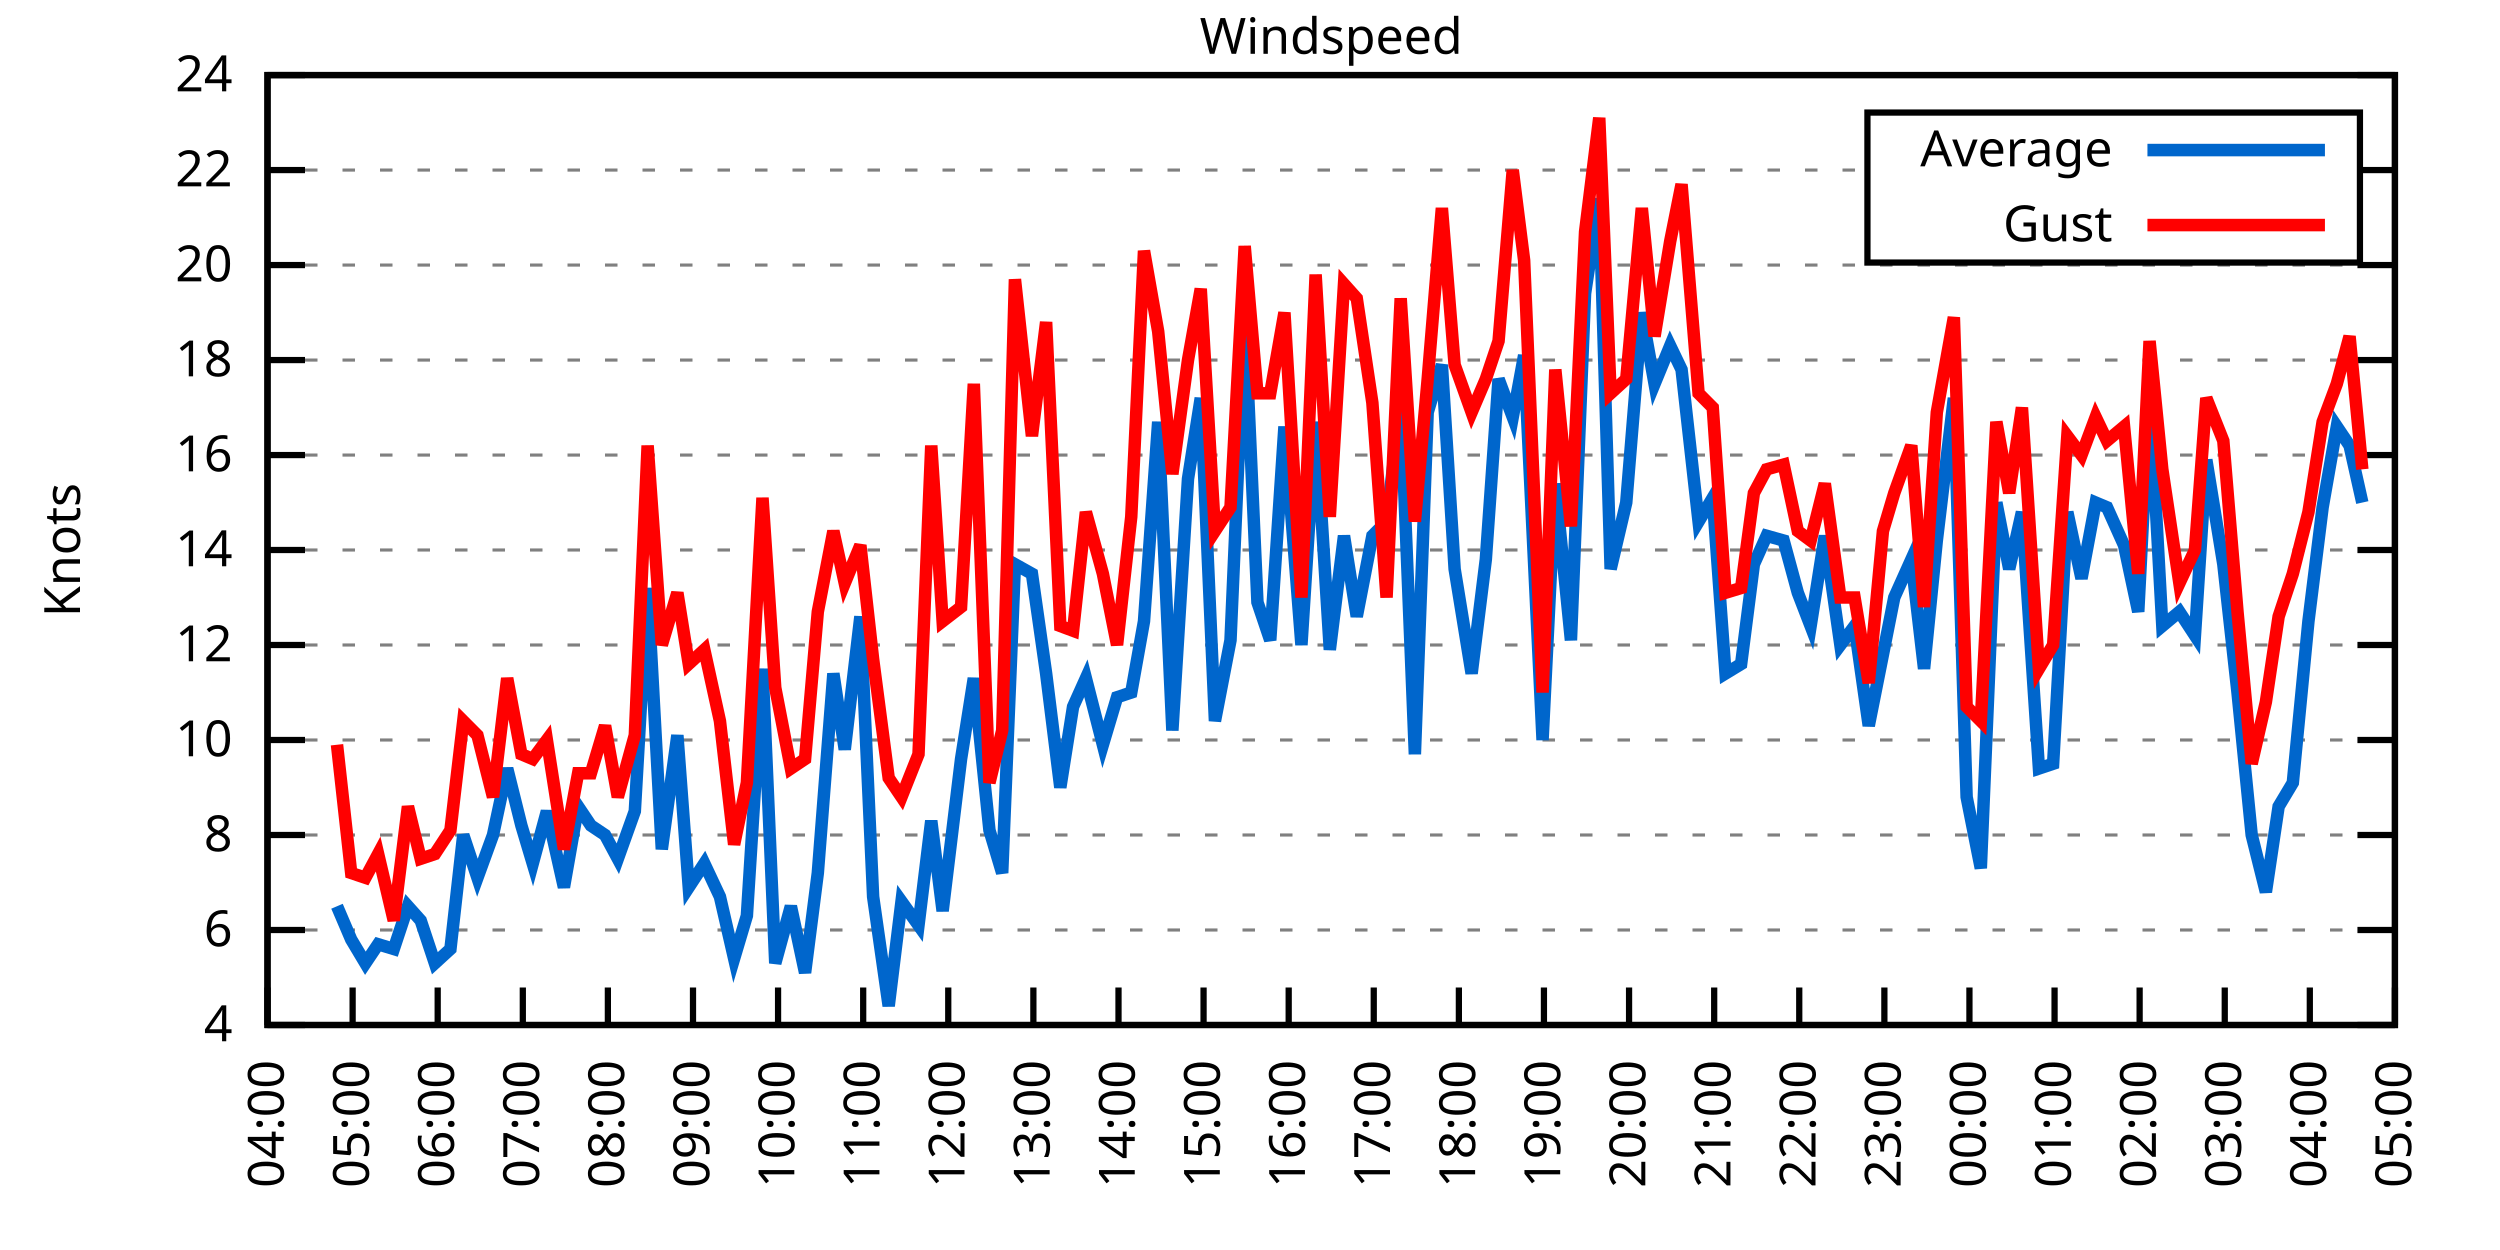
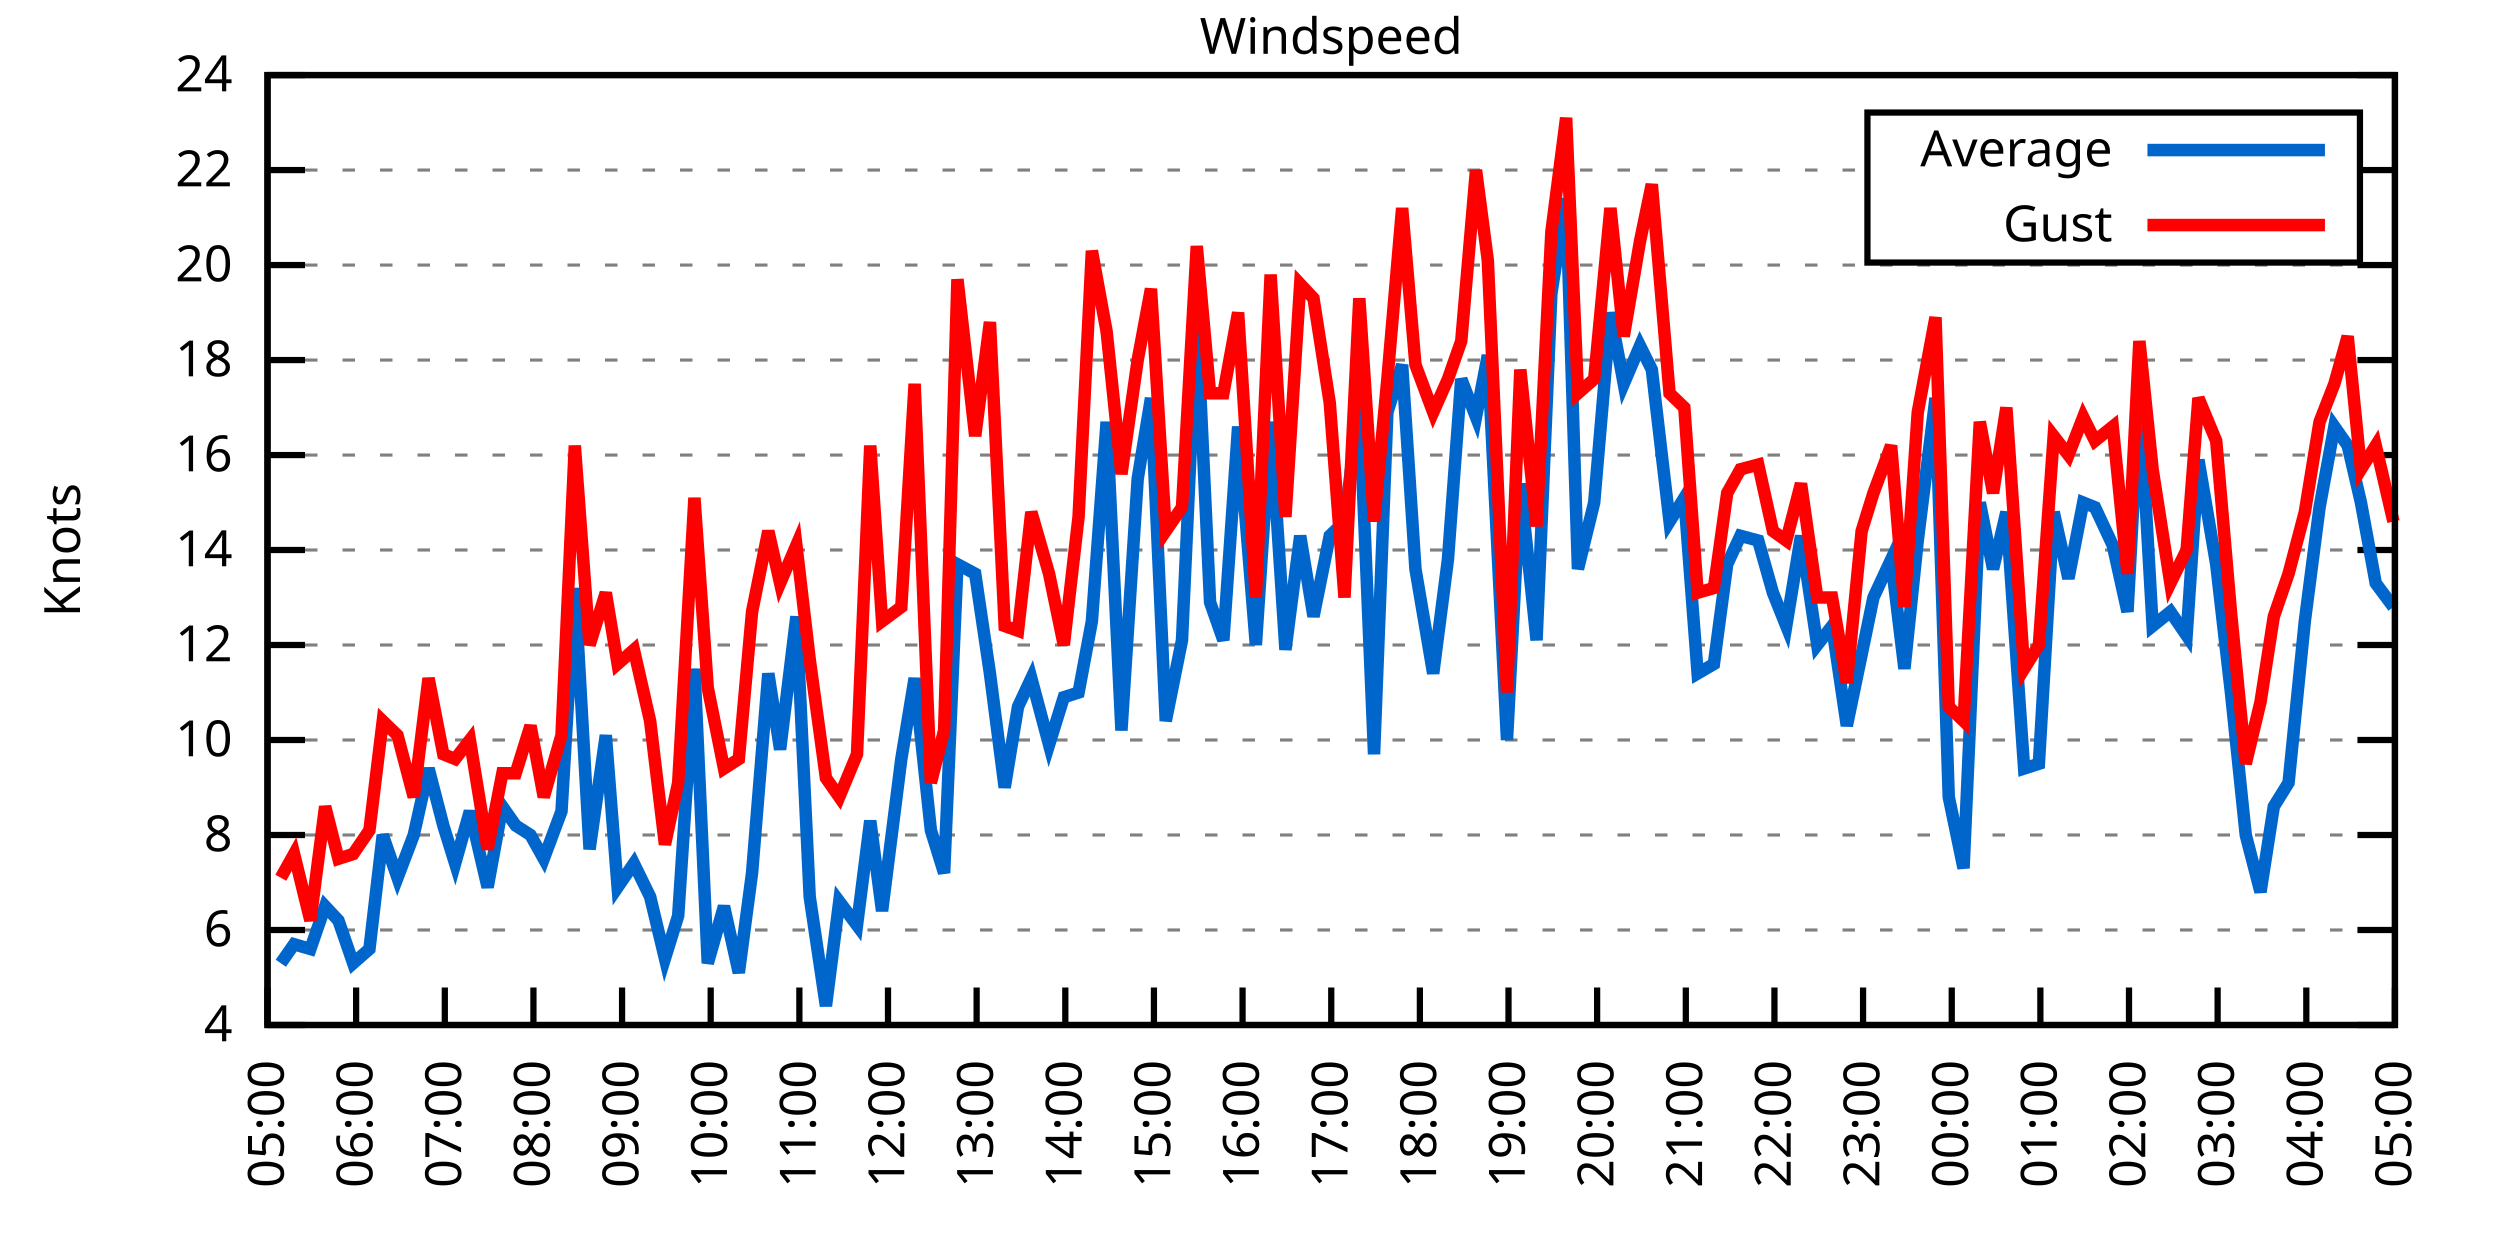
<svg xmlns="http://www.w3.org/2000/svg" xmlns:xlink="http://www.w3.org/1999/xlink" width="400" height="200" viewBox="0 0 400 200">
  <g id="gnuplot_canvas">
    <rect x="0" y="0" width="400" height="200" fill="none" />
    <defs>
      <circle id="gpDot" r="0.5" stroke-width="0.5" stroke="currentColor" />
      <path id="gpPt0" stroke-width="0.333" stroke="currentColor" d="M-1,0 h2 M0,-1 v2" />
      <path id="gpPt1" stroke-width="0.333" stroke="currentColor" d="M-1,-1 L1,1 M1,-1 L-1,1" />
      <path id="gpPt2" stroke-width="0.333" stroke="currentColor" d="M-1,0 L1,0 M0,-1 L0,1 M-1,-1 L1,1 M-1,1 L1,-1" />
      <rect id="gpPt3" stroke-width="0.333" stroke="currentColor" x="-1" y="-1" width="2" height="2" />
      <rect id="gpPt4" stroke-width="0.333" stroke="currentColor" fill="currentColor" x="-1" y="-1" width="2" height="2" />
      <circle id="gpPt5" stroke-width="0.333" stroke="currentColor" cx="0" cy="0" r="1" />
      <use xlink:href="#gpPt5" id="gpPt6" fill="currentColor" stroke="none" />
      <path id="gpPt7" stroke-width="0.333" stroke="currentColor" d="M0,-1.33 L-1.33,0.67 L1.33,0.67 z" />
      <use xlink:href="#gpPt7" id="gpPt8" fill="currentColor" stroke="none" />
      <use xlink:href="#gpPt7" id="gpPt9" stroke="currentColor" transform="rotate(180)" />
      <use xlink:href="#gpPt9" id="gpPt10" fill="currentColor" stroke="none" />
      <use xlink:href="#gpPt3" id="gpPt11" stroke="currentColor" transform="rotate(45)" />
      <use xlink:href="#gpPt11" id="gpPt12" fill="currentColor" stroke="none" />
      <path id="gpPt13" stroke-width="0.333" stroke="currentColor" d="M0,1.330 L1.265,0.411 L0.782,-1.067 L-0.782,-1.076 L-1.265,0.411 z" />
      <use xlink:href="#gpPt13" id="gpPt14" fill="currentColor" stroke="none" />
      <filter id="textbox" filterUnits="objectBoundingBox" x="0" y="0" height="1" width="1">
        <feFlood flood-color="white" flood-opacity="1" result="bgnd" />
        <feComposite in="SourceGraphic" in2="bgnd" operator="atop" />
      </filter>
      <filter id="greybox" filterUnits="objectBoundingBox" x="0" y="0" height="1" width="1">
        <feFlood flood-color="lightgrey" flood-opacity="1" result="grey" />
        <feComposite in="SourceGraphic" in2="grey" operator="atop" />
      </filter>
    </defs>
    <g fill="none" color="white" stroke="currentColor" stroke-width="1.00" stroke-linecap="butt" stroke-linejoin="miter">
</g>
    <g fill="none" color="black" stroke="currentColor" stroke-width="1.00" stroke-linecap="butt" stroke-linejoin="miter">
      <g stroke="none" shape-rendering="crispEdges">
        <polygon fill="rgb(255, 255, 255)" points="42.80,164.00 383.18,164.00 383.18,12.02 42.80,12.02 " />
      </g>
    </g>
    <g fill="none" color="black" stroke="currentColor" stroke-width="1.00" stroke-linecap="butt" stroke-linejoin="miter">
</g>
    <g fill="none" color="black" stroke="black" stroke-width="0.50" stroke-linecap="butt" stroke-linejoin="miter">
</g>
    <g fill="none" color="gray" stroke="currentColor" stroke-width="0.50" stroke-linecap="butt" stroke-linejoin="miter">
      <path stroke="gray" stroke-dasharray="2,4" class="gridline" d="M42.80,164.00 L383.19,164.00  " />
    </g>
    <g fill="none" color="gray" stroke="gray" stroke-width="1.00" stroke-linecap="butt" stroke-linejoin="miter">
</g>
    <g fill="none" color="black" stroke="currentColor" stroke-width="1.00" stroke-linecap="butt" stroke-linejoin="miter">
      <path stroke="black" d="M42.80,164.00 L48.80,164.00 M383.19,164.00 L377.19,164.00  " />
      <g transform="translate(37.20,166.60)" stroke="none" fill="black" font-family="Sans" font-size="8.00" text-anchor="end">
        <text>
          <tspan font-family="Sans"> 4</tspan>
        </text>
      </g>
    </g>
    <g fill="none" color="black" stroke="currentColor" stroke-width="1.00" stroke-linecap="butt" stroke-linejoin="miter">
</g>
    <g fill="none" color="black" stroke="black" stroke-width="0.50" stroke-linecap="butt" stroke-linejoin="miter">
</g>
    <g fill="none" color="gray" stroke="currentColor" stroke-width="0.50" stroke-linecap="butt" stroke-linejoin="miter">
      <path stroke="gray" stroke-dasharray="2,4" class="gridline" d="M42.80,148.80 L383.19,148.80  " />
    </g>
    <g fill="none" color="gray" stroke="gray" stroke-width="1.00" stroke-linecap="butt" stroke-linejoin="miter">
</g>
    <g fill="none" color="black" stroke="currentColor" stroke-width="1.00" stroke-linecap="butt" stroke-linejoin="miter">
      <path stroke="black" d="M42.80,148.80 L48.80,148.80 M383.19,148.80 L377.19,148.80  " />
      <g transform="translate(37.20,151.40)" stroke="none" fill="black" font-family="Sans" font-size="8.00" text-anchor="end">
        <text>
          <tspan font-family="Sans"> 6</tspan>
        </text>
      </g>
    </g>
    <g fill="none" color="black" stroke="currentColor" stroke-width="1.00" stroke-linecap="butt" stroke-linejoin="miter">
</g>
    <g fill="none" color="black" stroke="black" stroke-width="0.50" stroke-linecap="butt" stroke-linejoin="miter">
</g>
    <g fill="none" color="gray" stroke="currentColor" stroke-width="0.50" stroke-linecap="butt" stroke-linejoin="miter">
      <path stroke="gray" stroke-dasharray="2,4" class="gridline" d="M42.80,133.60 L383.19,133.60  " />
    </g>
    <g fill="none" color="gray" stroke="gray" stroke-width="1.00" stroke-linecap="butt" stroke-linejoin="miter">
</g>
    <g fill="none" color="black" stroke="currentColor" stroke-width="1.00" stroke-linecap="butt" stroke-linejoin="miter">
      <path stroke="black" d="M42.80,133.60 L48.80,133.60 M383.19,133.60 L377.19,133.60  " />
      <g transform="translate(37.20,136.20)" stroke="none" fill="black" font-family="Sans" font-size="8.00" text-anchor="end">
        <text>
          <tspan font-family="Sans"> 8</tspan>
        </text>
      </g>
    </g>
    <g fill="none" color="black" stroke="currentColor" stroke-width="1.00" stroke-linecap="butt" stroke-linejoin="miter">
</g>
    <g fill="none" color="black" stroke="black" stroke-width="0.50" stroke-linecap="butt" stroke-linejoin="miter">
</g>
    <g fill="none" color="gray" stroke="currentColor" stroke-width="0.50" stroke-linecap="butt" stroke-linejoin="miter">
      <path stroke="gray" stroke-dasharray="2,4" class="gridline" d="M42.80,118.40 L383.19,118.40  " />
    </g>
    <g fill="none" color="gray" stroke="gray" stroke-width="1.00" stroke-linecap="butt" stroke-linejoin="miter">
</g>
    <g fill="none" color="black" stroke="currentColor" stroke-width="1.00" stroke-linecap="butt" stroke-linejoin="miter">
      <path stroke="black" d="M42.80,118.40 L48.80,118.40 M383.19,118.40 L377.19,118.40  " />
      <g transform="translate(37.20,121.00)" stroke="none" fill="black" font-family="Sans" font-size="8.00" text-anchor="end">
        <text>
          <tspan font-family="Sans"> 10</tspan>
        </text>
      </g>
    </g>
    <g fill="none" color="black" stroke="currentColor" stroke-width="1.00" stroke-linecap="butt" stroke-linejoin="miter">
</g>
    <g fill="none" color="black" stroke="black" stroke-width="0.50" stroke-linecap="butt" stroke-linejoin="miter">
</g>
    <g fill="none" color="gray" stroke="currentColor" stroke-width="0.50" stroke-linecap="butt" stroke-linejoin="miter">
      <path stroke="gray" stroke-dasharray="2,4" class="gridline" d="M42.80,103.20 L383.19,103.20  " />
    </g>
    <g fill="none" color="gray" stroke="gray" stroke-width="1.00" stroke-linecap="butt" stroke-linejoin="miter">
</g>
    <g fill="none" color="black" stroke="currentColor" stroke-width="1.00" stroke-linecap="butt" stroke-linejoin="miter">
      <path stroke="black" d="M42.80,103.20 L48.80,103.20 M383.19,103.20 L377.19,103.20  " />
      <g transform="translate(37.20,105.80)" stroke="none" fill="black" font-family="Sans" font-size="8.00" text-anchor="end">
        <text>
          <tspan font-family="Sans"> 12</tspan>
        </text>
      </g>
    </g>
    <g fill="none" color="black" stroke="currentColor" stroke-width="1.00" stroke-linecap="butt" stroke-linejoin="miter">
</g>
    <g fill="none" color="black" stroke="black" stroke-width="0.50" stroke-linecap="butt" stroke-linejoin="miter">
</g>
    <g fill="none" color="gray" stroke="currentColor" stroke-width="0.50" stroke-linecap="butt" stroke-linejoin="miter">
      <path stroke="gray" stroke-dasharray="2,4" class="gridline" d="M42.80,88.00 L383.19,88.00  " />
    </g>
    <g fill="none" color="gray" stroke="gray" stroke-width="1.00" stroke-linecap="butt" stroke-linejoin="miter">
</g>
    <g fill="none" color="black" stroke="currentColor" stroke-width="1.00" stroke-linecap="butt" stroke-linejoin="miter">
      <path stroke="black" d="M42.80,88.00 L48.80,88.00 M383.19,88.00 L377.19,88.00  " />
      <g transform="translate(37.20,90.60)" stroke="none" fill="black" font-family="Sans" font-size="8.00" text-anchor="end">
        <text>
          <tspan font-family="Sans"> 14</tspan>
        </text>
      </g>
    </g>
    <g fill="none" color="black" stroke="currentColor" stroke-width="1.00" stroke-linecap="butt" stroke-linejoin="miter">
</g>
    <g fill="none" color="black" stroke="black" stroke-width="0.50" stroke-linecap="butt" stroke-linejoin="miter">
</g>
    <g fill="none" color="gray" stroke="currentColor" stroke-width="0.50" stroke-linecap="butt" stroke-linejoin="miter">
      <path stroke="gray" stroke-dasharray="2,4" class="gridline" d="M42.80,72.81 L383.19,72.81  " />
    </g>
    <g fill="none" color="gray" stroke="gray" stroke-width="1.00" stroke-linecap="butt" stroke-linejoin="miter">
</g>
    <g fill="none" color="black" stroke="currentColor" stroke-width="1.00" stroke-linecap="butt" stroke-linejoin="miter">
      <path stroke="black" d="M42.80,72.81 L48.80,72.81 M383.19,72.81 L377.19,72.81  " />
      <g transform="translate(37.20,75.41)" stroke="none" fill="black" font-family="Sans" font-size="8.00" text-anchor="end">
        <text>
          <tspan font-family="Sans"> 16</tspan>
        </text>
      </g>
    </g>
    <g fill="none" color="black" stroke="currentColor" stroke-width="1.00" stroke-linecap="butt" stroke-linejoin="miter">
</g>
    <g fill="none" color="black" stroke="black" stroke-width="0.50" stroke-linecap="butt" stroke-linejoin="miter">
</g>
    <g fill="none" color="gray" stroke="currentColor" stroke-width="0.50" stroke-linecap="butt" stroke-linejoin="miter">
      <path stroke="gray" stroke-dasharray="2,4" class="gridline" d="M42.80,57.61 L383.19,57.61  " />
    </g>
    <g fill="none" color="gray" stroke="gray" stroke-width="1.00" stroke-linecap="butt" stroke-linejoin="miter">
</g>
    <g fill="none" color="black" stroke="currentColor" stroke-width="1.00" stroke-linecap="butt" stroke-linejoin="miter">
      <path stroke="black" d="M42.80,57.61 L48.80,57.61 M383.19,57.61 L377.19,57.61  " />
      <g transform="translate(37.20,60.21)" stroke="none" fill="black" font-family="Sans" font-size="8.00" text-anchor="end">
        <text>
          <tspan font-family="Sans"> 18</tspan>
        </text>
      </g>
    </g>
    <g fill="none" color="black" stroke="currentColor" stroke-width="1.00" stroke-linecap="butt" stroke-linejoin="miter">
</g>
    <g fill="none" color="black" stroke="black" stroke-width="0.50" stroke-linecap="butt" stroke-linejoin="miter">
</g>
    <g fill="none" color="gray" stroke="currentColor" stroke-width="0.50" stroke-linecap="butt" stroke-linejoin="miter">
      <path stroke="gray" stroke-dasharray="2,4" class="gridline" d="M42.80,42.41 L383.19,42.41  " />
    </g>
    <g fill="none" color="gray" stroke="gray" stroke-width="1.00" stroke-linecap="butt" stroke-linejoin="miter">
</g>
    <g fill="none" color="black" stroke="currentColor" stroke-width="1.00" stroke-linecap="butt" stroke-linejoin="miter">
      <path stroke="black" d="M42.80,42.41 L48.80,42.41 M383.19,42.41 L377.19,42.41  " />
      <g transform="translate(37.20,45.01)" stroke="none" fill="black" font-family="Sans" font-size="8.00" text-anchor="end">
        <text>
          <tspan font-family="Sans"> 20</tspan>
        </text>
      </g>
    </g>
    <g fill="none" color="black" stroke="currentColor" stroke-width="1.00" stroke-linecap="butt" stroke-linejoin="miter">
</g>
    <g fill="none" color="black" stroke="black" stroke-width="0.50" stroke-linecap="butt" stroke-linejoin="miter">
</g>
    <g fill="none" color="gray" stroke="currentColor" stroke-width="0.50" stroke-linecap="butt" stroke-linejoin="miter">
      <path stroke="gray" stroke-dasharray="2,4" class="gridline" d="M42.80,27.21 L298.79,27.21 M377.59,27.21 L383.19,27.21  " />
    </g>
    <g fill="none" color="gray" stroke="gray" stroke-width="1.00" stroke-linecap="butt" stroke-linejoin="miter">
</g>
    <g fill="none" color="black" stroke="currentColor" stroke-width="1.00" stroke-linecap="butt" stroke-linejoin="miter">
      <path stroke="black" d="M42.80,27.21 L48.80,27.21 M383.19,27.21 L377.19,27.21  " />
      <g transform="translate(37.20,29.81)" stroke="none" fill="black" font-family="Sans" font-size="8.00" text-anchor="end">
        <text>
          <tspan font-family="Sans"> 22</tspan>
        </text>
      </g>
    </g>
    <g fill="none" color="black" stroke="currentColor" stroke-width="1.00" stroke-linecap="butt" stroke-linejoin="miter">
</g>
    <g fill="none" color="black" stroke="black" stroke-width="0.50" stroke-linecap="butt" stroke-linejoin="miter">
</g>
    <g fill="none" color="gray" stroke="currentColor" stroke-width="0.50" stroke-linecap="butt" stroke-linejoin="miter">
      <path stroke="gray" stroke-dasharray="2,4" class="gridline" d="M42.80,12.01 L383.19,12.01  " />
    </g>
    <g fill="none" color="gray" stroke="gray" stroke-width="1.00" stroke-linecap="butt" stroke-linejoin="miter">
</g>
    <g fill="none" color="black" stroke="currentColor" stroke-width="1.00" stroke-linecap="butt" stroke-linejoin="miter">
      <path stroke="black" d="M42.80,12.01 L48.80,12.01 M383.19,12.01 L377.19,12.01  " />
      <g transform="translate(37.20,14.61)" stroke="none" fill="black" font-family="Sans" font-size="8.00" text-anchor="end">
        <text>
          <tspan font-family="Sans"> 24</tspan>
        </text>
      </g>
    </g>
    <g fill="none" color="black" stroke="currentColor" stroke-width="1.00" stroke-linecap="butt" stroke-linejoin="miter">
      <path stroke="black" d="M42.80,164.00 L42.80,158.00  " />
      <g transform="translate(45.40,169.60) rotate(270.00)" stroke="none" fill="black" font-family="Sans" font-size="8.00" text-anchor="end">
        <text>
-           <tspan font-family="Sans">04:00</tspan>
-         </text>
-       </g>
-     </g>
-     <g fill="none" color="black" stroke="currentColor" stroke-width="1.00" stroke-linecap="butt" stroke-linejoin="miter">
-       <path stroke="black" d="M56.42,164.00 L56.42,158.00  " />
-       <g transform="translate(59.02,169.60) rotate(270.00)" stroke="none" fill="black" font-family="Sans" font-size="8.00" text-anchor="end">
-         <text>
          <tspan font-family="Sans">05:00</tspan>
        </text>
      </g>
    </g>
    <g fill="none" color="black" stroke="currentColor" stroke-width="1.00" stroke-linecap="butt" stroke-linejoin="miter">
-       <path stroke="black" d="M70.03,164.00 L70.03,158.00  " />
-       <g transform="translate(72.63,169.60) rotate(270.00)" stroke="none" fill="black" font-family="Sans" font-size="8.00" text-anchor="end">
+       <path stroke="black" d="M56.98,164.00 L56.98,158.00  " />
+       <g transform="translate(59.58,169.60) rotate(270.00)" stroke="none" fill="black" font-family="Sans" font-size="8.00" text-anchor="end">
        <text>
          <tspan font-family="Sans">06:00</tspan>
        </text>
      </g>
    </g>
    <g fill="none" color="black" stroke="currentColor" stroke-width="1.00" stroke-linecap="butt" stroke-linejoin="miter">
-       <path stroke="black" d="M83.65,164.00 L83.65,158.00  " />
-       <g transform="translate(86.25,169.60) rotate(270.00)" stroke="none" fill="black" font-family="Sans" font-size="8.00" text-anchor="end">
+       <path stroke="black" d="M71.17,164.00 L71.17,158.00  " />
+       <g transform="translate(73.77,169.60) rotate(270.00)" stroke="none" fill="black" font-family="Sans" font-size="8.00" text-anchor="end">
        <text>
          <tspan font-family="Sans">07:00</tspan>
        </text>
      </g>
    </g>
    <g fill="none" color="black" stroke="currentColor" stroke-width="1.00" stroke-linecap="butt" stroke-linejoin="miter">
-       <path stroke="black" d="M97.26,164.00 L97.26,158.00  " />
-       <g transform="translate(99.86,169.60) rotate(270.00)" stroke="none" fill="black" font-family="Sans" font-size="8.00" text-anchor="end">
+       <path stroke="black" d="M85.35,164.00 L85.35,158.00  " />
+       <g transform="translate(87.95,169.60) rotate(270.00)" stroke="none" fill="black" font-family="Sans" font-size="8.00" text-anchor="end">
        <text>
          <tspan font-family="Sans">08:00</tspan>
        </text>
      </g>
    </g>
    <g fill="none" color="black" stroke="currentColor" stroke-width="1.00" stroke-linecap="butt" stroke-linejoin="miter">
-       <path stroke="black" d="M110.88,164.00 L110.88,158.00  " />
-       <g transform="translate(113.48,169.60) rotate(270.00)" stroke="none" fill="black" font-family="Sans" font-size="8.00" text-anchor="end">
+       <path stroke="black" d="M99.53,164.00 L99.53,158.00  " />
+       <g transform="translate(102.13,169.60) rotate(270.00)" stroke="none" fill="black" font-family="Sans" font-size="8.00" text-anchor="end">
        <text>
          <tspan font-family="Sans">09:00</tspan>
        </text>
      </g>
    </g>
    <g fill="none" color="black" stroke="currentColor" stroke-width="1.00" stroke-linecap="butt" stroke-linejoin="miter">
-       <path stroke="black" d="M124.49,164.00 L124.49,158.00  " />
-       <g transform="translate(127.09,169.60) rotate(270.00)" stroke="none" fill="black" font-family="Sans" font-size="8.00" text-anchor="end">
+       <path stroke="black" d="M113.71,164.00 L113.71,158.00  " />
+       <g transform="translate(116.31,169.60) rotate(270.00)" stroke="none" fill="black" font-family="Sans" font-size="8.00" text-anchor="end">
        <text>
          <tspan font-family="Sans">10:00</tspan>
        </text>
      </g>
    </g>
    <g fill="none" color="black" stroke="currentColor" stroke-width="1.00" stroke-linecap="butt" stroke-linejoin="miter">
-       <path stroke="black" d="M138.11,164.00 L138.11,158.00  " />
-       <g transform="translate(140.71,169.60) rotate(270.00)" stroke="none" fill="black" font-family="Sans" font-size="8.00" text-anchor="end">
+       <path stroke="black" d="M127.90,164.00 L127.90,158.00  " />
+       <g transform="translate(130.50,169.60) rotate(270.00)" stroke="none" fill="black" font-family="Sans" font-size="8.00" text-anchor="end">
        <text>
          <tspan font-family="Sans">11:00</tspan>
        </text>
      </g>
    </g>
    <g fill="none" color="black" stroke="currentColor" stroke-width="1.00" stroke-linecap="butt" stroke-linejoin="miter">
-       <path stroke="black" d="M151.72,164.00 L151.72,158.00  " />
-       <g transform="translate(154.32,169.60) rotate(270.00)" stroke="none" fill="black" font-family="Sans" font-size="8.00" text-anchor="end">
+       <path stroke="black" d="M142.08,164.00 L142.08,158.00  " />
+       <g transform="translate(144.68,169.60) rotate(270.00)" stroke="none" fill="black" font-family="Sans" font-size="8.00" text-anchor="end">
        <text>
          <tspan font-family="Sans">12:00</tspan>
        </text>
      </g>
    </g>
    <g fill="none" color="black" stroke="currentColor" stroke-width="1.00" stroke-linecap="butt" stroke-linejoin="miter">
-       <path stroke="black" d="M165.34,164.00 L165.34,158.00  " />
-       <g transform="translate(167.94,169.60) rotate(270.00)" stroke="none" fill="black" font-family="Sans" font-size="8.00" text-anchor="end">
+       <path stroke="black" d="M156.26,164.00 L156.26,158.00  " />
+       <g transform="translate(158.86,169.60) rotate(270.00)" stroke="none" fill="black" font-family="Sans" font-size="8.00" text-anchor="end">
        <text>
          <tspan font-family="Sans">13:00</tspan>
        </text>
      </g>
    </g>
    <g fill="none" color="black" stroke="currentColor" stroke-width="1.00" stroke-linecap="butt" stroke-linejoin="miter">
-       <path stroke="black" d="M178.96,164.00 L178.96,158.00  " />
-       <g transform="translate(181.56,169.60) rotate(270.00)" stroke="none" fill="black" font-family="Sans" font-size="8.00" text-anchor="end">
+       <path stroke="black" d="M170.45,164.00 L170.45,158.00  " />
+       <g transform="translate(173.05,169.60) rotate(270.00)" stroke="none" fill="black" font-family="Sans" font-size="8.00" text-anchor="end">
        <text>
          <tspan font-family="Sans">14:00</tspan>
        </text>
      </g>
    </g>
    <g fill="none" color="black" stroke="currentColor" stroke-width="1.00" stroke-linecap="butt" stroke-linejoin="miter">
-       <path stroke="black" d="M192.57,164.00 L192.57,158.00  " />
-       <g transform="translate(195.17,169.60) rotate(270.00)" stroke="none" fill="black" font-family="Sans" font-size="8.00" text-anchor="end">
+       <path stroke="black" d="M184.63,164.00 L184.63,158.00  " />
+       <g transform="translate(187.23,169.60) rotate(270.00)" stroke="none" fill="black" font-family="Sans" font-size="8.00" text-anchor="end">
        <text>
          <tspan font-family="Sans">15:00</tspan>
        </text>
      </g>
    </g>
    <g fill="none" color="black" stroke="currentColor" stroke-width="1.00" stroke-linecap="butt" stroke-linejoin="miter">
-       <path stroke="black" d="M206.19,164.00 L206.19,158.00  " />
-       <g transform="translate(208.79,169.60) rotate(270.00)" stroke="none" fill="black" font-family="Sans" font-size="8.00" text-anchor="end">
+       <path stroke="black" d="M198.81,164.00 L198.81,158.00  " />
+       <g transform="translate(201.41,169.60) rotate(270.00)" stroke="none" fill="black" font-family="Sans" font-size="8.00" text-anchor="end">
        <text>
          <tspan font-family="Sans">16:00</tspan>
        </text>
      </g>
    </g>
    <g fill="none" color="black" stroke="currentColor" stroke-width="1.00" stroke-linecap="butt" stroke-linejoin="miter">
-       <path stroke="black" d="M219.80,164.00 L219.80,158.00  " />
-       <g transform="translate(222.40,169.60) rotate(270.00)" stroke="none" fill="black" font-family="Sans" font-size="8.00" text-anchor="end">
+       <path stroke="black" d="M213.00,164.00 L213.00,158.00  " />
+       <g transform="translate(215.60,169.60) rotate(270.00)" stroke="none" fill="black" font-family="Sans" font-size="8.00" text-anchor="end">
        <text>
          <tspan font-family="Sans">17:00</tspan>
        </text>
      </g>
    </g>
    <g fill="none" color="black" stroke="currentColor" stroke-width="1.00" stroke-linecap="butt" stroke-linejoin="miter">
-       <path stroke="black" d="M233.42,164.00 L233.42,158.00  " />
-       <g transform="translate(236.02,169.60) rotate(270.00)" stroke="none" fill="black" font-family="Sans" font-size="8.00" text-anchor="end">
+       <path stroke="black" d="M227.18,164.00 L227.18,158.00  " />
+       <g transform="translate(229.78,169.60) rotate(270.00)" stroke="none" fill="black" font-family="Sans" font-size="8.00" text-anchor="end">
        <text>
          <tspan font-family="Sans">18:00</tspan>
        </text>
      </g>
    </g>
    <g fill="none" color="black" stroke="currentColor" stroke-width="1.00" stroke-linecap="butt" stroke-linejoin="miter">
-       <path stroke="black" d="M247.03,164.00 L247.03,158.00  " />
-       <g transform="translate(249.63,169.60) rotate(270.00)" stroke="none" fill="black" font-family="Sans" font-size="8.00" text-anchor="end">
+       <path stroke="black" d="M241.36,164.00 L241.36,158.00  " />
+       <g transform="translate(243.96,169.60) rotate(270.00)" stroke="none" fill="black" font-family="Sans" font-size="8.00" text-anchor="end">
        <text>
          <tspan font-family="Sans">19:00</tspan>
        </text>
      </g>
    </g>
    <g fill="none" color="black" stroke="currentColor" stroke-width="1.00" stroke-linecap="butt" stroke-linejoin="miter">
-       <path stroke="black" d="M260.65,164.00 L260.65,158.00  " />
-       <g transform="translate(263.25,169.60) rotate(270.00)" stroke="none" fill="black" font-family="Sans" font-size="8.00" text-anchor="end">
+       <path stroke="black" d="M255.54,164.00 L255.54,158.00  " />
+       <g transform="translate(258.14,169.60) rotate(270.00)" stroke="none" fill="black" font-family="Sans" font-size="8.00" text-anchor="end">
        <text>
          <tspan font-family="Sans">20:00</tspan>
        </text>
      </g>
    </g>
    <g fill="none" color="black" stroke="currentColor" stroke-width="1.00" stroke-linecap="butt" stroke-linejoin="miter">
-       <path stroke="black" d="M274.27,164.00 L274.27,158.00  " />
-       <g transform="translate(276.87,169.60) rotate(270.00)" stroke="none" fill="black" font-family="Sans" font-size="8.00" text-anchor="end">
+       <path stroke="black" d="M269.73,164.00 L269.73,158.00  " />
+       <g transform="translate(272.33,169.60) rotate(270.00)" stroke="none" fill="black" font-family="Sans" font-size="8.00" text-anchor="end">
        <text>
          <tspan font-family="Sans">21:00</tspan>
        </text>
      </g>
    </g>
    <g fill="none" color="black" stroke="currentColor" stroke-width="1.00" stroke-linecap="butt" stroke-linejoin="miter">
-       <path stroke="black" d="M287.88,164.00 L287.88,158.00  " />
-       <g transform="translate(290.48,169.60) rotate(270.00)" stroke="none" fill="black" font-family="Sans" font-size="8.00" text-anchor="end">
+       <path stroke="black" d="M283.91,164.00 L283.91,158.00  " />
+       <g transform="translate(286.51,169.60) rotate(270.00)" stroke="none" fill="black" font-family="Sans" font-size="8.00" text-anchor="end">
        <text>
          <tspan font-family="Sans">22:00</tspan>
        </text>
      </g>
    </g>
    <g fill="none" color="black" stroke="currentColor" stroke-width="1.00" stroke-linecap="butt" stroke-linejoin="miter">
-       <path stroke="black" d="M301.50,164.00 L301.50,158.00  " />
-       <g transform="translate(304.10,169.60) rotate(270.00)" stroke="none" fill="black" font-family="Sans" font-size="8.00" text-anchor="end">
+       <path stroke="black" d="M298.09,164.00 L298.09,158.00  " />
+       <g transform="translate(300.69,169.60) rotate(270.00)" stroke="none" fill="black" font-family="Sans" font-size="8.00" text-anchor="end">
        <text>
          <tspan font-family="Sans">23:00</tspan>
        </text>
      </g>
    </g>
    <g fill="none" color="black" stroke="currentColor" stroke-width="1.00" stroke-linecap="butt" stroke-linejoin="miter">
-       <path stroke="black" d="M315.11,164.00 L315.11,158.00  " />
-       <g transform="translate(317.71,169.60) rotate(270.00)" stroke="none" fill="black" font-family="Sans" font-size="8.00" text-anchor="end">
+       <path stroke="black" d="M312.28,164.00 L312.28,158.00  " />
+       <g transform="translate(314.88,169.60) rotate(270.00)" stroke="none" fill="black" font-family="Sans" font-size="8.00" text-anchor="end">
        <text>
          <tspan font-family="Sans">00:00</tspan>
        </text>
      </g>
    </g>
    <g fill="none" color="black" stroke="currentColor" stroke-width="1.00" stroke-linecap="butt" stroke-linejoin="miter">
-       <path stroke="black" d="M328.73,164.00 L328.73,158.00  " />
-       <g transform="translate(331.33,169.60) rotate(270.00)" stroke="none" fill="black" font-family="Sans" font-size="8.00" text-anchor="end">
+       <path stroke="black" d="M326.46,164.00 L326.46,158.00  " />
+       <g transform="translate(329.06,169.60) rotate(270.00)" stroke="none" fill="black" font-family="Sans" font-size="8.00" text-anchor="end">
        <text>
          <tspan font-family="Sans">01:00</tspan>
        </text>
      </g>
    </g>
    <g fill="none" color="black" stroke="currentColor" stroke-width="1.00" stroke-linecap="butt" stroke-linejoin="miter">
-       <path stroke="black" d="M342.34,164.00 L342.34,158.00  " />
-       <g transform="translate(344.94,169.60) rotate(270.00)" stroke="none" fill="black" font-family="Sans" font-size="8.00" text-anchor="end">
+       <path stroke="black" d="M340.64,164.00 L340.64,158.00  " />
+       <g transform="translate(343.24,169.60) rotate(270.00)" stroke="none" fill="black" font-family="Sans" font-size="8.00" text-anchor="end">
        <text>
          <tspan font-family="Sans">02:00</tspan>
        </text>
      </g>
    </g>
    <g fill="none" color="black" stroke="currentColor" stroke-width="1.00" stroke-linecap="butt" stroke-linejoin="miter">
-       <path stroke="black" d="M355.96,164.00 L355.96,158.00  " />
-       <g transform="translate(358.56,169.60) rotate(270.00)" stroke="none" fill="black" font-family="Sans" font-size="8.00" text-anchor="end">
+       <path stroke="black" d="M354.82,164.00 L354.82,158.00  " />
+       <g transform="translate(357.42,169.60) rotate(270.00)" stroke="none" fill="black" font-family="Sans" font-size="8.00" text-anchor="end">
        <text>
          <tspan font-family="Sans">03:00</tspan>
        </text>
      </g>
    </g>
    <g fill="none" color="black" stroke="currentColor" stroke-width="1.00" stroke-linecap="butt" stroke-linejoin="miter">
-       <path stroke="black" d="M369.57,164.00 L369.57,158.00  " />
-       <g transform="translate(372.17,169.60) rotate(270.00)" stroke="none" fill="black" font-family="Sans" font-size="8.00" text-anchor="end">
+       <path stroke="black" d="M369.01,164.00 L369.01,158.00  " />
+       <g transform="translate(371.61,169.60) rotate(270.00)" stroke="none" fill="black" font-family="Sans" font-size="8.00" text-anchor="end">
        <text>
          <tspan font-family="Sans">04:00</tspan>
        </text>
      </g>
    </g>
    <g fill="none" color="black" stroke="currentColor" stroke-width="1.00" stroke-linecap="butt" stroke-linejoin="miter">
      <path stroke="black" d="M383.19,164.00 L383.19,158.00  " />
      <g transform="translate(385.79,169.60) rotate(270.00)" stroke="none" fill="black" font-family="Sans" font-size="8.00" text-anchor="end">
        <text>
          <tspan font-family="Sans">05:00</tspan>
        </text>
      </g>
    </g>
    <g fill="none" color="black" stroke="currentColor" stroke-width="1.00" stroke-linecap="butt" stroke-linejoin="miter">
</g>
    <g fill="none" color="black" stroke="currentColor" stroke-width="1.00" stroke-linecap="butt" stroke-linejoin="miter">
      <path stroke="black" d="M42.80,12.01 L42.80,164.00 L383.19,164.00 L383.19,12.01 L42.80,12.01 Z  " />
    </g>
    <g fill="none" color="black" stroke="currentColor" stroke-width="1.00" stroke-linecap="butt" stroke-linejoin="miter">
</g>
    <g fill="none" color="black" stroke="currentColor" stroke-width="1.00" stroke-linecap="butt" stroke-linejoin="miter">
      <path stroke="black" d="M298.79,42.01 L298.79,18.01 L377.59,18.01 L377.59,42.01 L298.79,42.01 Z  " />
    </g>
    <g id="Windspeed_plot_1">
      <g fill="none" color="white" stroke="black" stroke-width="2.00" stroke-linecap="butt" stroke-linejoin="miter">
</g>
      <g fill="none" color="black" stroke="currentColor" stroke-width="2.00" stroke-linecap="butt" stroke-linejoin="miter">
        <g transform="translate(337.99,26.61)" stroke="none" fill="black" font-family="Sans" font-size="8.00" text-anchor="end">
          <text>
            <tspan font-family="Sans">Average</tspan>
          </text>
        </g>
      </g>
      <g fill="none" color="black" stroke="currentColor" stroke-width="2.00" stroke-linecap="butt" stroke-linejoin="miter">
-         <path stroke="rgb(  0, 102, 204)" d="M343.59,24.01 L371.99,24.01 M53.92,145.00 L56.19,150.32 L58.46,154.12 L60.50,151.08 L63.00,151.84 L65.27,145.00   L67.31,147.28 L69.58,154.12 L72.07,151.84 L74.12,133.60 L76.39,140.44 L78.88,133.60 L81.15,122.96 L83.42,132.08   L85.24,138.16 L87.50,129.80 L90.23,141.96 L92.50,129.04 L94.54,132.08 L96.81,133.60 L98.85,137.40 L101.57,129.80   L103.62,94.08 L105.89,135.88 L108.38,117.64 L110.20,141.96 L112.69,138.16 L115.19,143.48 L117.46,153.36 L119.50,146.52   L122.00,107.00 L124.04,154.12 L126.54,145.00 L128.81,155.64 L130.85,139.68 L133.34,107.76 L135.16,119.92 L137.66,98.64   L139.70,143.48 L142.19,160.96 L144.24,144.24 L146.96,148.04 L149.00,131.32 L150.82,145.76 L153.77,121.44 L155.81,108.52   L158.31,132.84 L160.35,139.68 L162.39,90.28 L165.11,91.80 L167.38,107.76 L169.65,126.00 L171.69,113.08 L173.74,108.52   L176.46,119.16 L178.73,111.56 L181.00,110.80 L183.04,99.40 L185.31,67.49 L187.58,116.88 L190.08,76.61 L192.12,63.69   L194.39,115.36 L196.88,102.44 L199.15,50.77 L201.19,96.36 L203.24,102.44 L205.51,68.25 L208.23,103.20 L210.50,67.49   L212.77,103.96 L215.04,85.73 L217.08,98.64 L219.58,85.73 L221.85,83.45 L224.11,64.45 L226.38,120.68 L228.43,65.97   L230.70,58.37 L232.74,91.04 L235.46,107.76 L237.73,89.52 L239.77,60.65 L242.04,66.73 L243.86,56.85 L246.81,118.40   L248.85,77.37 L251.35,102.44 L253.61,46.97 L255.88,31.77 L257.70,91.04 L260.20,80.41 L262.69,50.01 L264.73,61.41   L267.23,55.33 L269.05,59.13 L271.77,83.45 L274.04,79.65 L276.08,107.76 L278.58,106.24 L280.62,90.28 L282.66,85.73   L285.38,86.49 L287.65,94.84 L289.70,100.16 L291.97,85.73 L294.46,103.20 L296.73,100.16 L299.00,116.12 L301.27,104.72   L303.08,95.60 L305.81,89.52 L307.85,107.00 L309.89,86.49 L312.62,63.69 L314.66,127.52 L316.93,138.92 L319.42,80.41   L321.47,91.04 L323.51,81.93 L326.23,122.96 L328.50,122.20 L330.77,81.93 L333.04,92.56 L335.31,80.41 L337.12,81.17   L339.85,87.25 L342.12,97.88 L343.93,62.93 L345.97,100.16 L348.70,97.88 L351.19,101.68 L353.01,73.57 L355.73,90.28   L358.00,110.80 L360.27,133.60 L362.54,142.72 L364.58,129.04 L366.85,125.24 L369.35,99.40 L371.62,81.17 L373.89,68.25   L375.93,71.29 L377.97,80.41  " />
+         <path stroke="rgb(  0, 102, 204)" d="M343.59,24.01 L371.99,24.01 M44.93,154.12 L47.05,151.08 L49.66,151.84 L52.02,145.00 L54.15,147.28 L56.51,154.12   L59.11,151.84 L61.24,133.60 L63.60,140.44 L66.20,133.60 L68.57,122.96 L70.93,132.08 L72.82,138.16 L75.18,129.80   L78.02,141.96 L80.38,129.04 L82.51,132.08 L84.88,133.60 L87.00,137.40 L89.84,129.80 L91.97,94.08 L94.33,135.88   L96.93,117.64 L98.82,141.96 L101.42,138.16 L104.02,143.48 L106.39,153.36 L108.51,146.52 L111.11,107.00 L113.24,154.12   L115.84,145.00 L118.21,155.64 L120.33,139.68 L122.93,107.76 L124.82,119.92 L127.42,98.64 L129.55,143.48 L132.15,160.96   L134.28,144.24 L137.12,148.04 L139.24,131.32 L141.13,145.76 L144.21,121.44 L146.34,108.52 L148.94,132.84 L151.06,139.68   L153.19,90.28 L156.03,91.80 L158.39,107.76 L160.75,126.00 L162.88,113.08 L165.01,108.52 L167.85,119.16 L170.21,111.56   L172.57,110.80 L174.70,99.40 L177.06,67.49 L179.43,116.88 L182.03,76.61 L184.16,63.69 L186.52,115.36 L189.12,102.44   L191.48,50.77 L193.61,96.36 L195.74,102.44 L198.10,68.25 L200.94,103.20 L203.30,67.49 L205.67,103.96 L208.03,85.73   L210.16,98.64 L212.76,85.73 L215.12,83.45 L217.49,64.45 L219.85,120.68 L221.98,65.97 L224.34,58.37 L226.47,91.04   L229.31,107.76 L231.67,89.52 L233.80,60.65 L236.16,66.73 L238.05,56.85 L241.12,118.40 L243.25,77.37 L245.85,102.44   L248.22,46.97 L250.58,31.77 L252.47,91.04 L255.07,80.41 L257.67,50.01 L259.80,61.41 L262.40,55.33 L264.29,59.13   L267.13,83.45 L269.49,79.65 L271.62,107.76 L274.22,106.24 L276.35,90.28 L278.47,85.73 L281.31,86.49 L283.67,94.84   L285.80,100.16 L288.16,85.73 L290.76,103.20 L293.13,100.16 L295.49,116.12 L297.86,104.72 L299.75,95.60 L302.58,89.52   L304.71,107.00 L306.84,86.49 L309.68,63.69 L311.80,127.52 L314.17,138.92 L316.77,80.41 L318.89,91.04 L321.02,81.93   L323.86,122.96 L326.22,122.20 L328.59,81.93 L330.95,92.56 L333.31,80.41 L335.20,81.17 L338.04,87.25 L340.40,97.88   L342.30,62.93 L344.42,100.16 L347.26,97.88 L349.86,101.68 L351.75,73.57 L354.59,90.28 L356.95,110.80 L359.32,133.60   L361.68,142.72 L363.81,129.04 L366.17,125.24 L368.77,99.40 L371.13,81.17 L373.50,68.25 L375.63,71.29 L377.75,80.41   L380.12,93.32 L382.95,97.12  " />
      </g>
    </g>
    <g id="Windspeed_plot_2">
      <g fill="none" color="black" stroke="currentColor" stroke-width="2.00" stroke-linecap="butt" stroke-linejoin="miter">
        <g transform="translate(337.99,38.61)" stroke="none" fill="black" font-family="Sans" font-size="8.00" text-anchor="end">
          <text>
            <tspan font-family="Sans">Gust</tspan>
          </text>
        </g>
      </g>
      <g fill="none" color="black" stroke="currentColor" stroke-width="2.00" stroke-linecap="butt" stroke-linejoin="miter">
-         <path stroke="rgb(255,   0,   0)" d="M343.59,36.01 L371.99,36.01 M53.92,119.16 L56.19,139.68 L58.46,140.44 L60.50,136.64 L63.00,147.28 L65.27,129.04   L67.31,137.40 L69.58,136.64 L72.07,132.84 L74.12,115.36 L76.39,117.64 L78.88,127.52 L81.15,108.52 L83.42,120.68   L85.24,121.44 L87.50,118.40 L90.23,135.88 L92.50,123.72 L94.54,123.72 L96.81,116.12 L98.85,127.52 L101.57,117.64   L103.62,71.29 L105.89,103.20 L108.38,94.84 L110.20,106.24 L112.69,103.96 L115.19,115.36 L117.46,135.12 L119.50,125.24   L122.00,79.65 L124.04,110.04 L126.54,122.96 L128.81,121.44 L130.85,97.88 L133.34,84.97 L135.16,93.32 L137.66,87.25   L139.70,105.48 L142.19,124.48 L144.24,127.52 L146.96,120.68 L149.00,71.29 L150.82,99.40 L153.77,97.12 L155.81,61.41   L158.31,125.24 L160.35,116.88 L162.39,44.69 L165.11,69.77 L167.38,51.53 L169.65,100.16 L171.69,100.92 L173.74,81.93   L176.46,91.80 L178.73,103.20 L181.00,82.69 L183.04,40.13 L185.31,53.05 L187.58,75.85 L190.08,57.61 L192.12,46.21   L194.39,84.97 L196.88,81.17 L199.15,39.37 L201.19,62.93 L203.24,62.93 L205.51,50.01 L208.23,95.60 L210.50,43.93   L212.77,82.69 L215.04,45.45 L217.08,47.73 L219.58,64.45 L221.85,95.60 L224.11,47.73 L226.38,83.45 L228.43,60.65   L230.70,33.29 L232.74,58.37 L235.46,65.97 L237.73,60.65 L239.77,54.57 L242.04,27.21 L243.86,41.65 L246.81,110.80   L248.85,59.13 L251.35,84.21 L253.61,37.09 L255.88,18.85 L257.70,62.93 L260.20,60.65 L262.69,33.29 L264.73,53.81   L267.23,38.61 L269.05,29.49 L271.77,62.93 L274.04,65.21 L276.08,94.84 L278.58,94.08 L280.62,78.89 L282.66,75.09   L285.38,74.33 L287.65,84.97 L289.70,86.49 L291.97,77.37 L294.46,95.60 L296.73,95.60 L299.00,109.28 L301.27,84.97   L303.08,78.89 L305.81,71.29 L307.85,97.12 L309.89,65.97 L312.62,50.77 L314.66,113.08 L316.93,115.36 L319.42,67.49   L321.47,78.89 L323.51,65.21 L326.23,107.00 L328.50,103.20 L330.77,69.77 L333.04,72.81 L335.31,66.73 L337.12,70.53   L339.85,68.25 L342.12,91.80 L343.93,54.57 L345.97,75.09 L348.70,93.32 L351.19,88.00 L353.01,63.69 L355.73,70.53   L358.00,97.88 L360.27,122.20 L362.54,112.32 L364.58,98.64 L366.85,91.80 L369.35,81.93 L371.62,67.49 L373.89,61.41   L375.93,53.81 L377.97,75.09  " />
+         <path stroke="rgb(255,   0,   0)" d="M343.59,36.01 L371.99,36.01 M44.93,140.44 L47.05,136.64 L49.66,147.28 L52.02,129.04 L54.15,137.40 L56.51,136.64   L59.11,132.84 L61.24,115.36 L63.60,117.64 L66.20,127.52 L68.57,108.52 L70.93,120.68 L72.82,121.44 L75.18,118.40   L78.02,135.88 L80.38,123.72 L82.51,123.72 L84.88,116.12 L87.00,127.52 L89.84,117.64 L91.97,71.29 L94.33,103.20   L96.93,94.84 L98.82,106.24 L101.42,103.96 L104.02,115.36 L106.39,135.12 L108.51,125.24 L111.11,79.65 L113.24,110.04   L115.84,122.96 L118.21,121.44 L120.33,97.88 L122.93,84.97 L124.82,93.32 L127.42,87.25 L129.55,105.48 L132.15,124.48   L134.28,127.52 L137.12,120.68 L139.24,71.29 L141.13,99.40 L144.21,97.12 L146.34,61.41 L148.94,125.24 L151.06,116.88   L153.19,44.69 L156.03,69.77 L158.39,51.53 L160.75,100.16 L162.88,100.92 L165.01,81.93 L167.85,91.80 L170.21,103.20   L172.57,82.69 L174.70,40.13 L177.06,53.05 L179.43,75.85 L182.03,57.61 L184.16,46.21 L186.52,84.97 L189.12,81.17   L191.48,39.37 L193.61,62.93 L195.74,62.93 L198.10,50.01 L200.94,95.60 L203.30,43.93 L205.67,82.69 L208.03,45.45   L210.16,47.73 L212.76,64.45 L215.12,95.60 L217.49,47.73 L219.85,83.45 L221.98,60.65 L224.34,33.29 L226.47,58.37   L229.31,65.97 L231.67,60.65 L233.80,54.57 L236.16,27.21 L238.05,41.65 L241.12,110.80 L243.25,59.13 L245.85,84.21   L248.22,37.09 L250.58,18.85 L252.47,62.93 L255.07,60.65 L257.67,33.29 L259.80,53.81 L262.40,38.61 L264.29,29.49   L267.13,62.93 L269.49,65.21 L271.62,94.84 L274.22,94.08 L276.35,78.89 L278.47,75.09 L281.31,74.33 L283.67,84.97   L285.80,86.49 L288.16,77.37 L290.76,95.60 L293.13,95.60 L295.49,109.28 L297.86,84.97 L299.75,78.89 L302.58,71.29   L304.71,97.12 L306.84,65.97 L309.68,50.77 L311.80,113.08 L314.17,115.36 L316.77,67.49 L318.89,78.89 L321.02,65.21   L323.86,107.00 L326.22,103.20 L328.59,69.77 L330.95,72.81 L333.31,66.73 L335.20,70.53 L338.04,68.25 L340.40,91.80   L342.30,54.57 L344.42,75.09 L347.26,93.32 L349.86,88.00 L351.75,63.69 L354.59,70.53 L356.95,97.88 L359.32,122.20   L361.68,112.32 L363.81,98.64 L366.17,91.80 L368.77,81.93 L371.13,67.49 L373.50,61.41 L375.63,53.81 L377.75,75.09   L380.12,71.29 L382.95,83.45  " />
      </g>
    </g>
    <g fill="none" color="black" stroke="currentColor" stroke-width="2.00" stroke-linecap="butt" stroke-linejoin="miter">
</g>
    <g fill="none" color="black" stroke="black" stroke-width="1.00" stroke-linecap="butt" stroke-linejoin="miter">
</g>
    <g fill="none" color="black" stroke="currentColor" stroke-width="1.00" stroke-linecap="butt" stroke-linejoin="miter">
      <path stroke="black" d="M42.80,12.01 L42.80,164.00 L383.19,164.00 L383.19,12.01 L42.80,12.01 Z  " />
      <g transform="translate(12.80,88.01) rotate(270.00)" stroke="none" fill="black" font-family="Sans" font-size="8.00" text-anchor="middle">
        <text>
          <tspan font-family="Sans">Knots</tspan>
        </text>
      </g>
    </g>
    <g fill="none" color="black" stroke="currentColor" stroke-width="1.00" stroke-linecap="butt" stroke-linejoin="miter">
</g>
    <g fill="none" color="black" stroke="currentColor" stroke-width="1.00" stroke-linecap="butt" stroke-linejoin="miter">
      <g transform="translate(212.99,8.61)" stroke="none" fill="black" font-family="Sans" font-size="8.00" text-anchor="middle">
        <text>
          <tspan font-family="Sans">Windspeed</tspan>
        </text>
      </g>
    </g>
    <g fill="none" color="black" stroke="currentColor" stroke-width="1.00" stroke-linecap="butt" stroke-linejoin="miter">
</g>
  </g>
</svg>
